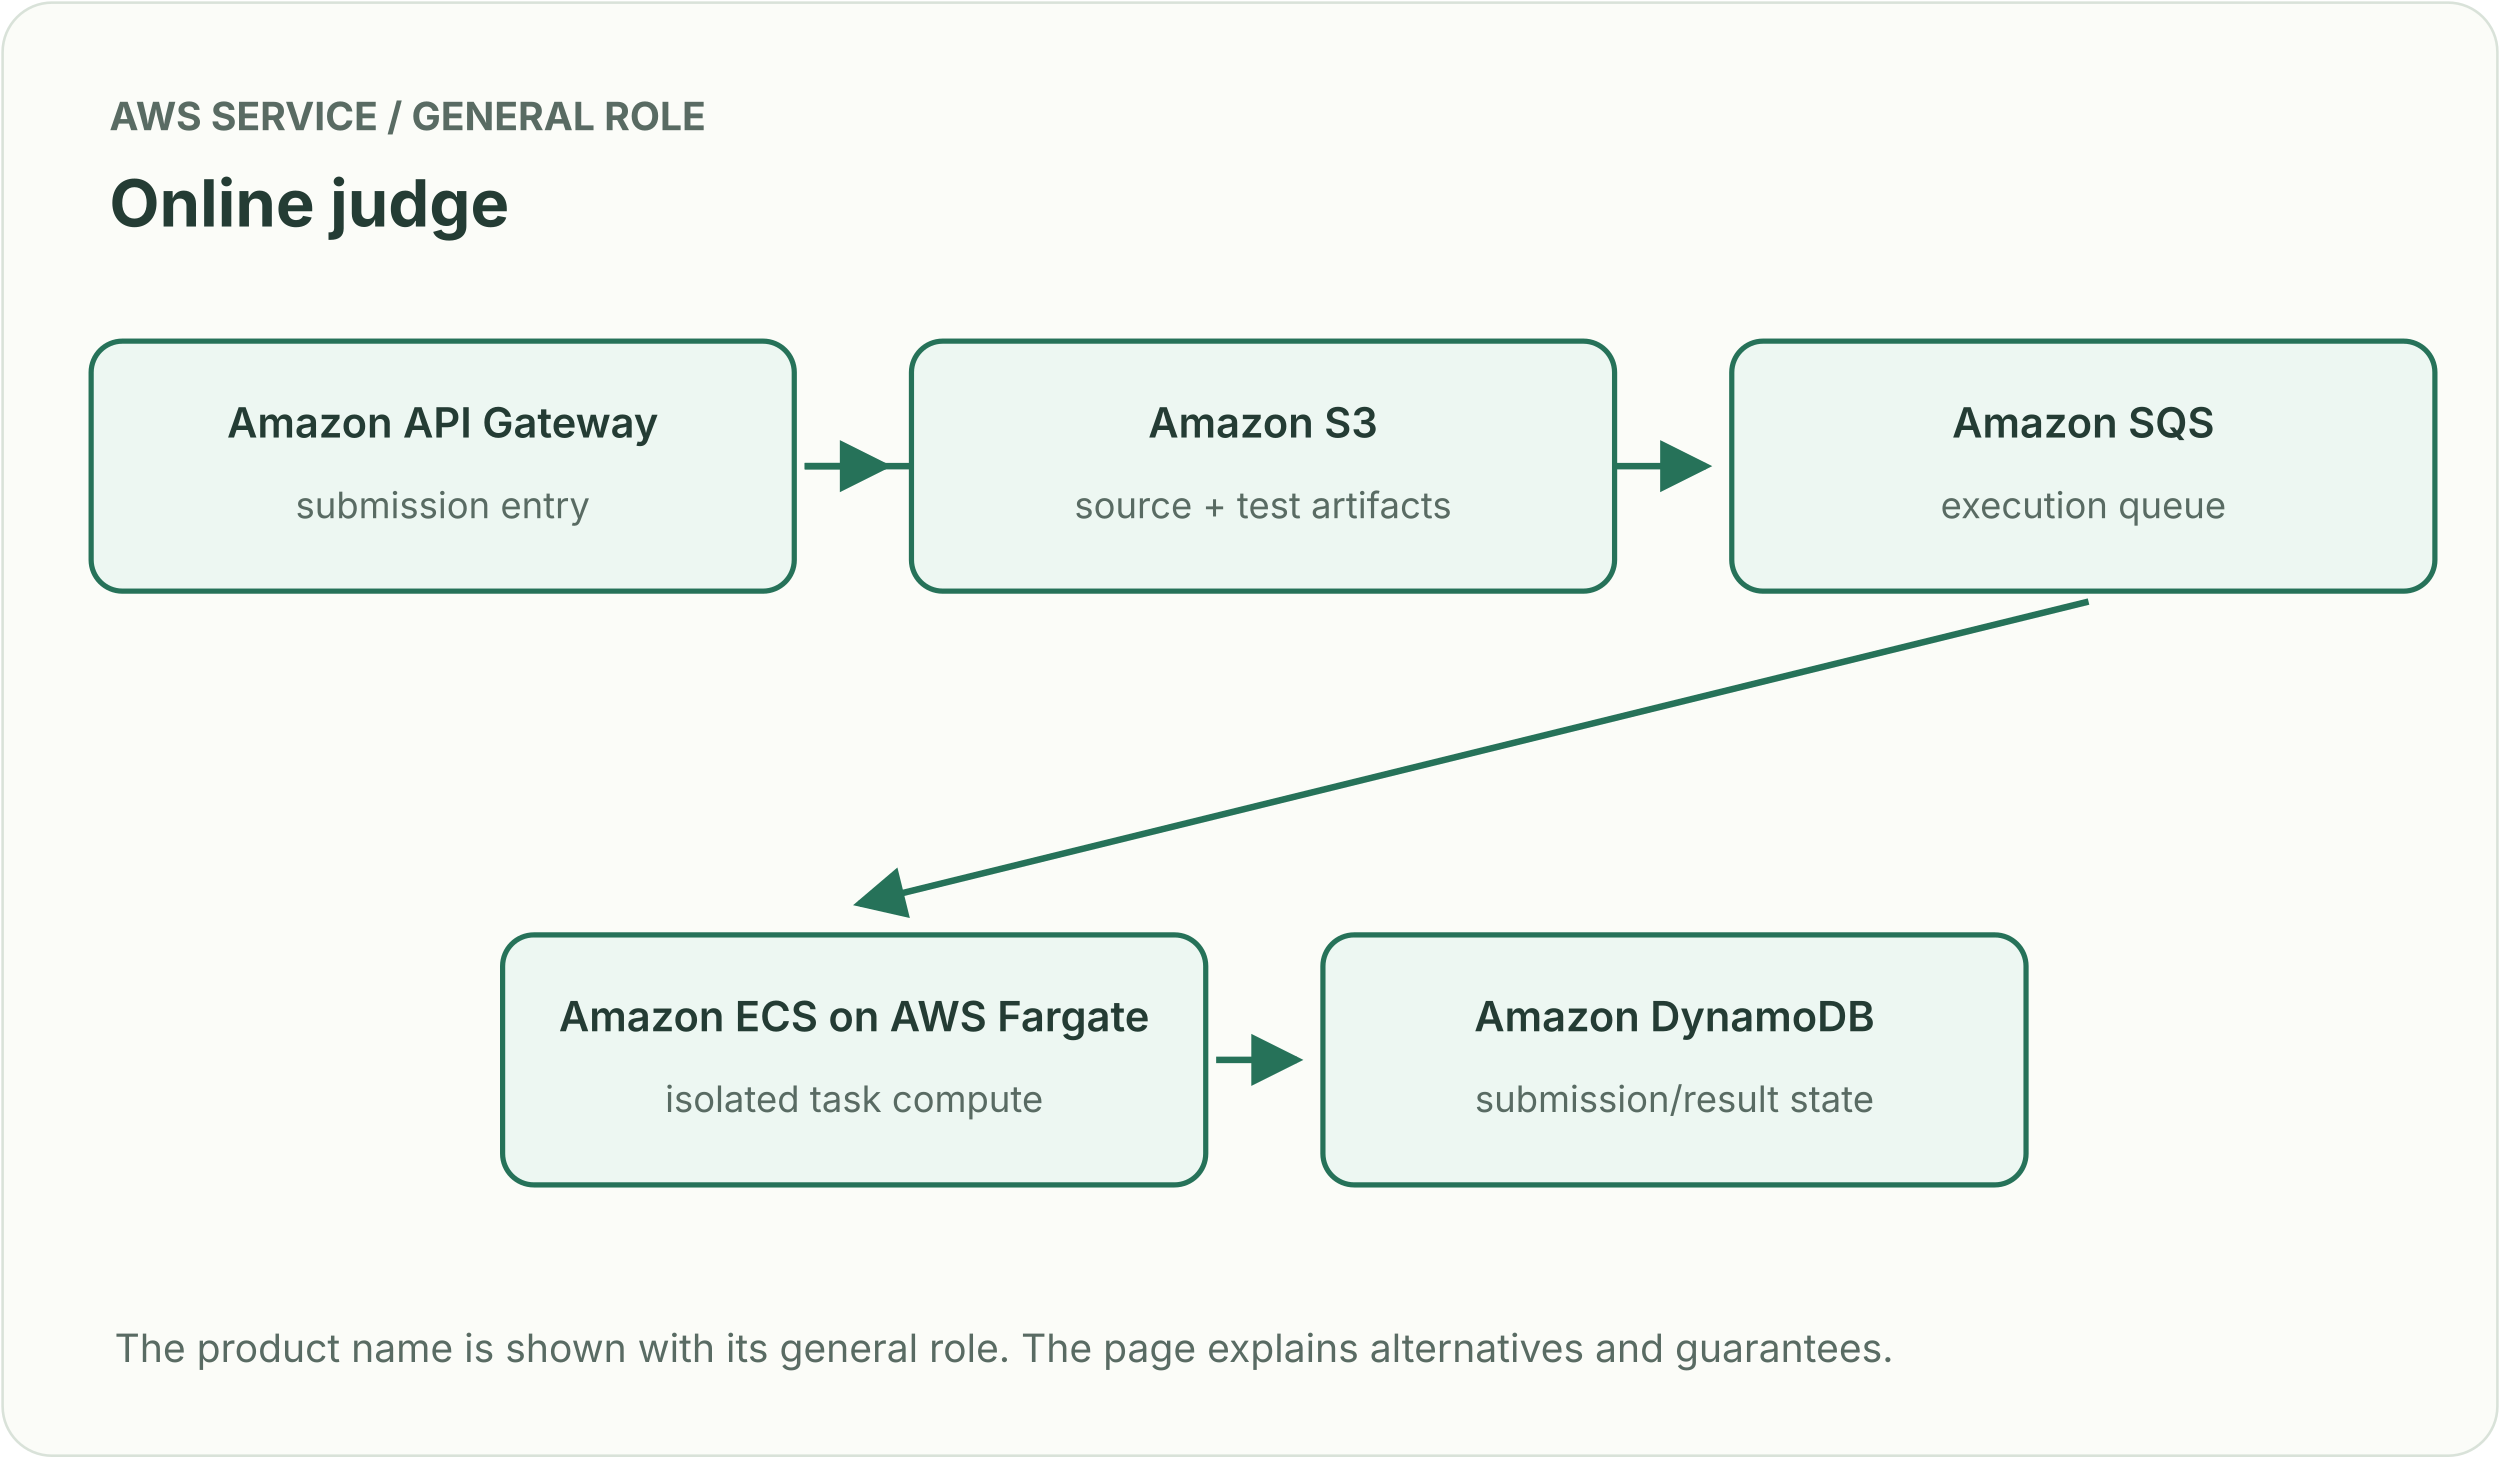
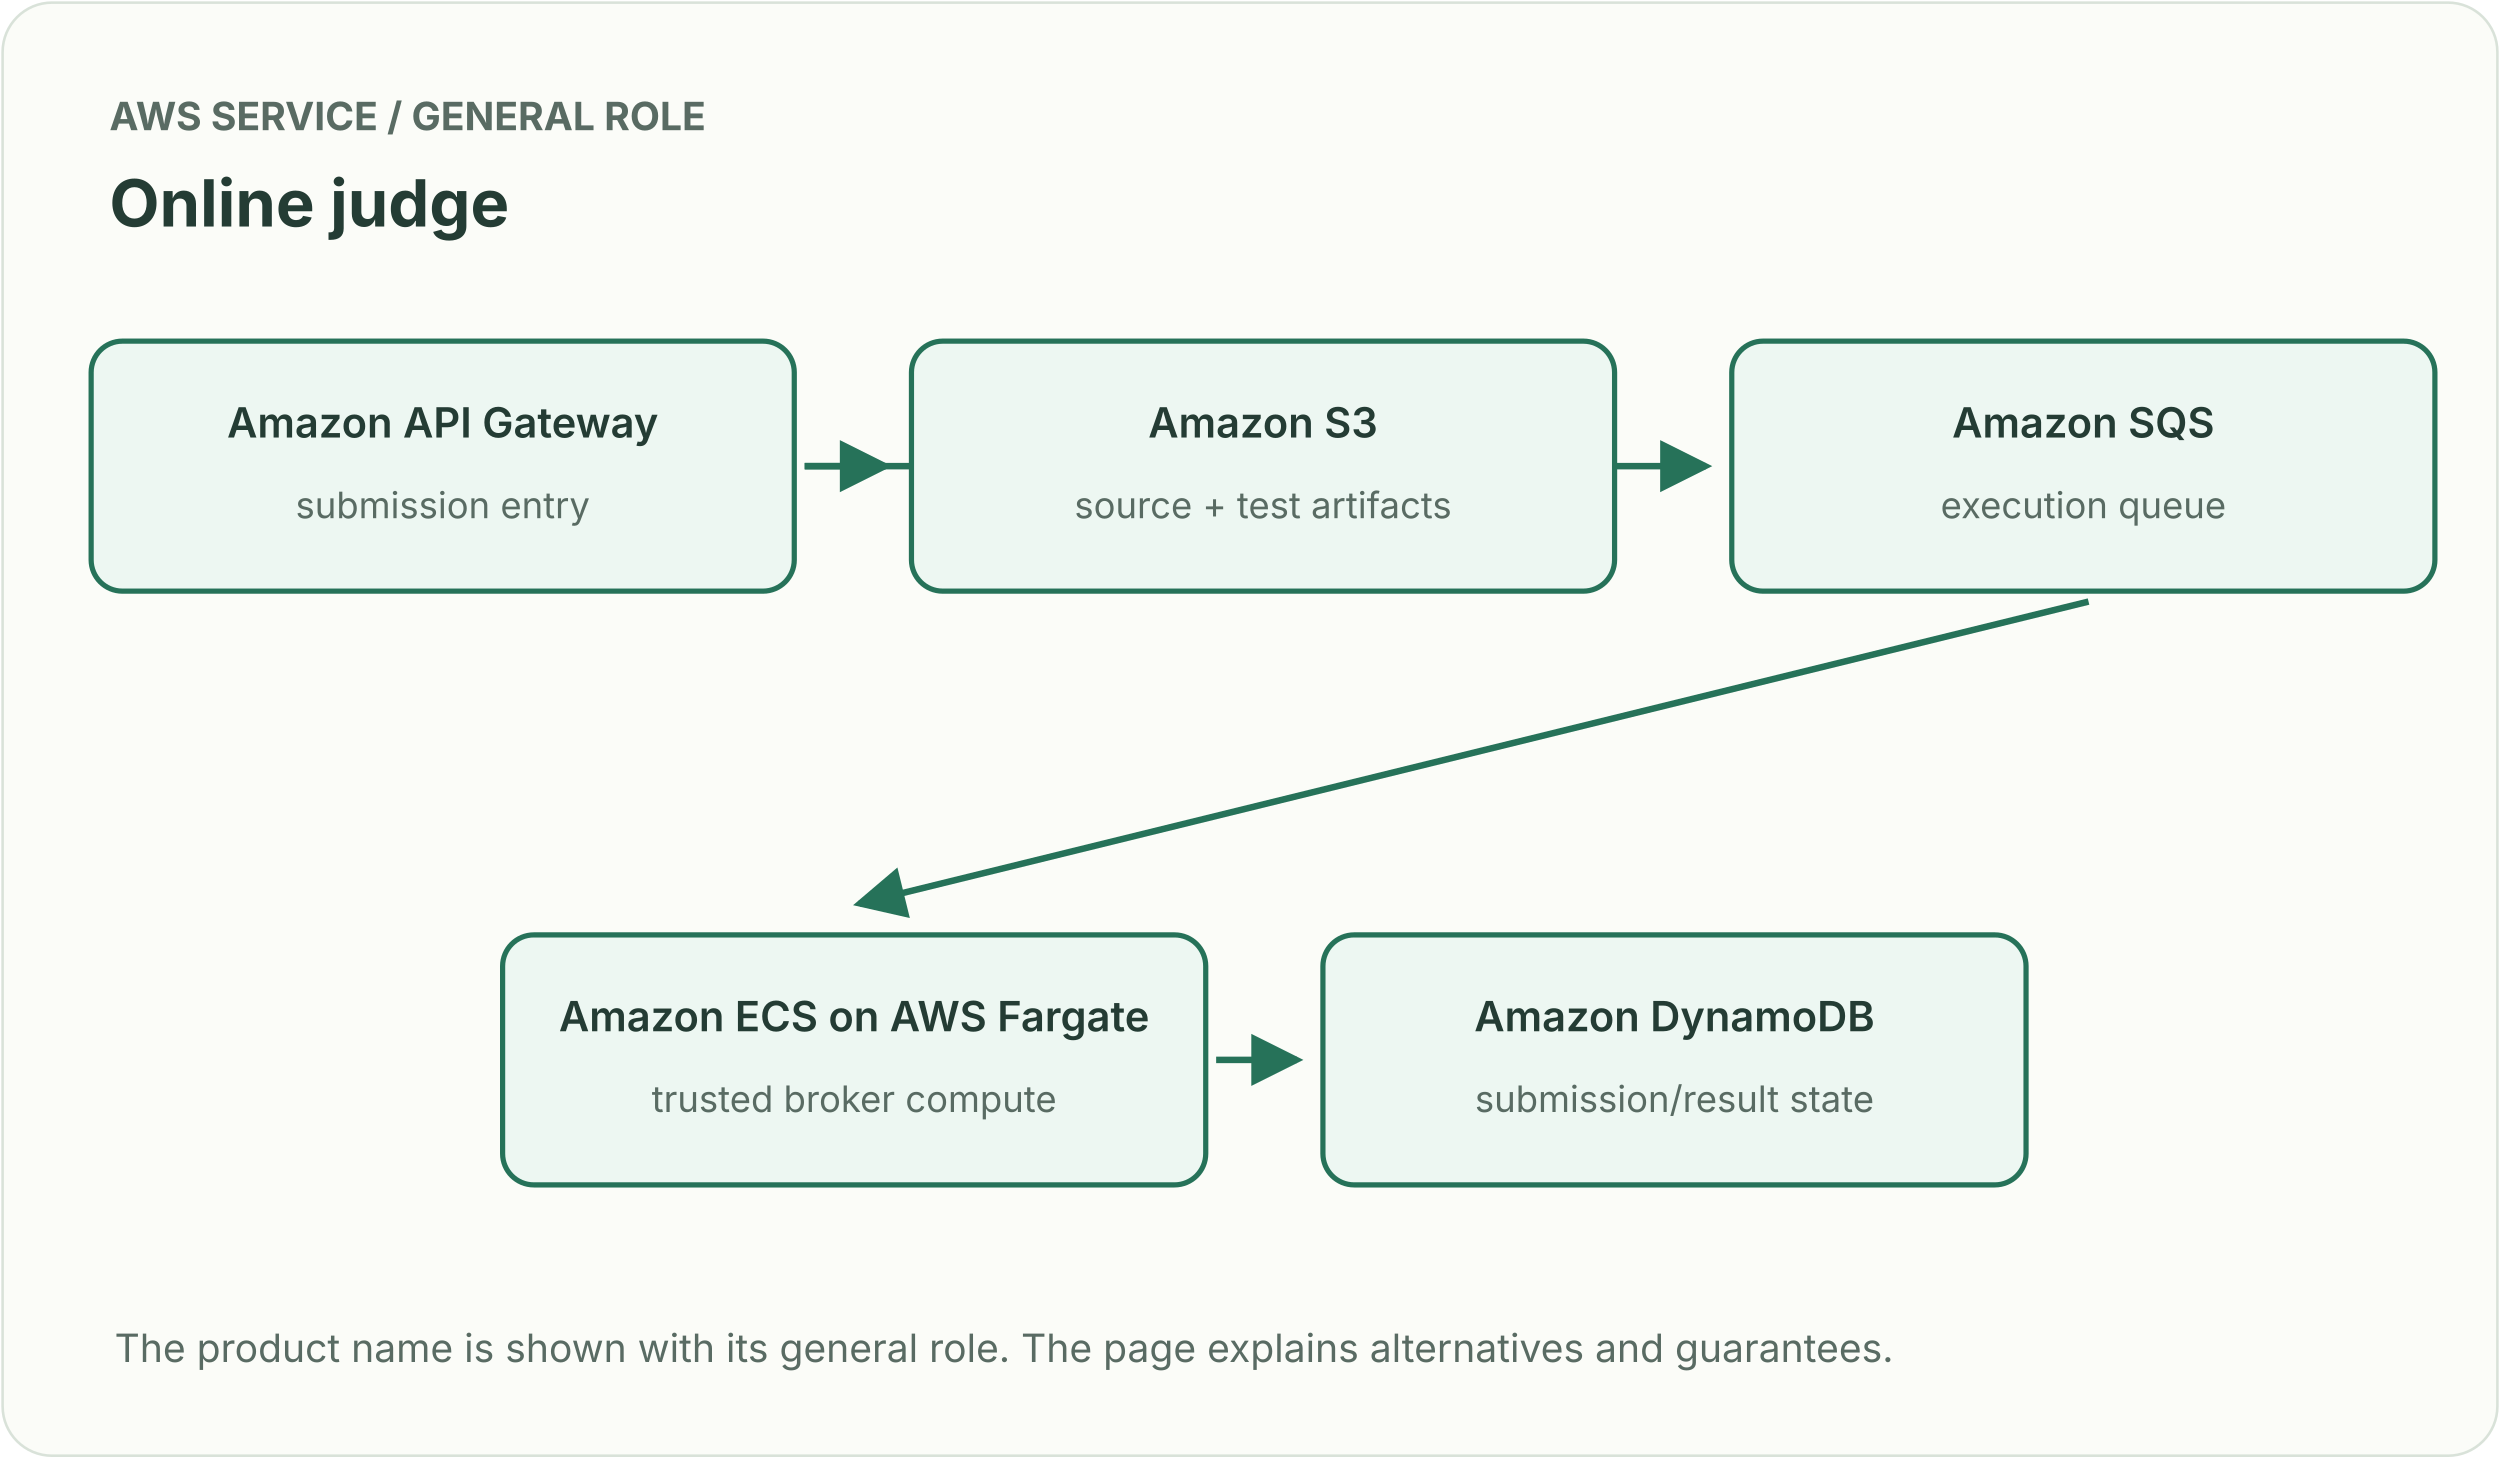
<svg xmlns="http://www.w3.org/2000/svg" width="960" height="560" viewBox="0 0 960 560" role="img" aria-labelledby="title desc">
  <style>text{font-family:ui-sans-serif,system-ui,-apple-system,Segoe UI,sans-serif}</style>
  <defs>
    <marker id="g" markerWidth="8" markerHeight="8" refX="7" refY="4" orient="auto">
      <path d="M0 0L8 4L0 8Z" fill="#267259" />
    </marker>
    <marker id="r" markerWidth="8" markerHeight="8" refX="7" refY="4" orient="auto">
      <path d="M0 0L8 4L0 8Z" fill="#af563e" />
    </marker>
  </defs>
  <rect x="1" y="1" width="958" height="558" rx="19" fill="#fbfcf8" stroke="#d9e2d9" />
  <text x="42" y="50" fill="#596b63" font-size="15" font-weight="700" text-anchor="start">AWS SERVICE / GENERAL ROLE</text>
  <text x="42" y="87" fill="#243c34" font-size="25" font-weight="700" text-anchor="start">Online judge</text>
  <path d="M309 179 L340 179" stroke="#267259" stroke-width="2.5" fill="none" marker-end="url(#g)" />
  <path d="M309 179 L655 179" stroke="#267259" stroke-width="2.5" fill="none" marker-end="url(#g)" />
  <path d="M802 231 L330 347" stroke="#267259" stroke-width="2.5" fill="none" marker-end="url(#g)" />
  <path d="M467 407 L498 407" stroke="#267259" stroke-width="2.5" fill="none" marker-end="url(#g)" />
  <rect x="35" y="131" width="270" height="96" rx="12" fill="#edf7f2" stroke="#267259" stroke-width="2" />
  <text x="170.0" y="168" fill="#243c34" font-size="16" font-weight="600" text-anchor="middle">Amazon API Gateway</text>
  <text x="170.0" y="199" fill="#596b63" font-size="14" font-weight="normal" text-anchor="middle">submission entry</text>
  <rect x="350" y="131" width="270" height="96" rx="12" fill="#edf7f2" stroke="#267259" stroke-width="2" />
  <text x="485.0" y="168" fill="#243c34" font-size="16" font-weight="600" text-anchor="middle">Amazon S3</text>
  <text x="485.0" y="199" fill="#596b63" font-size="14" font-weight="normal" text-anchor="middle">source + test artifacts</text>
  <rect x="665" y="131" width="270" height="96" rx="12" fill="#edf7f2" stroke="#267259" stroke-width="2" />
  <text x="800.0" y="168" fill="#243c34" font-size="16" font-weight="600" text-anchor="middle">Amazon SQS</text>
  <text x="800.0" y="199" fill="#596b63" font-size="14" font-weight="normal" text-anchor="middle">execution queue</text>
  <rect x="193" y="359" width="270" height="96" rx="12" fill="#edf7f2" stroke="#267259" stroke-width="2" />
  <text x="328.0" y="396" fill="#243c34" font-size="16" font-weight="600" text-anchor="middle">Amazon ECS on AWS Fargate</text>
-   <text x="328.0" y="427" fill="#596b63" font-size="14" font-weight="normal" text-anchor="middle">isolated task compute</text>
+   <text x="328.0" y="427" fill="#596b63" font-size="14" font-weight="normal" text-anchor="middle">trusted broker compute</text>
  <rect x="508" y="359" width="270" height="96" rx="12" fill="#edf7f2" stroke="#267259" stroke-width="2" />
  <text x="643.0" y="396" fill="#243c34" font-size="16" font-weight="600" text-anchor="middle">Amazon DynamoDB</text>
  <text x="643.0" y="427" fill="#596b63" font-size="14" font-weight="normal" text-anchor="middle">submission/result state</text>
  <text x="44" y="523" fill="#596b63" font-size="15" font-weight="normal" text-anchor="start">The product name is shown with its general role. The page explains alternatives and guarantees.</text>
</svg>
